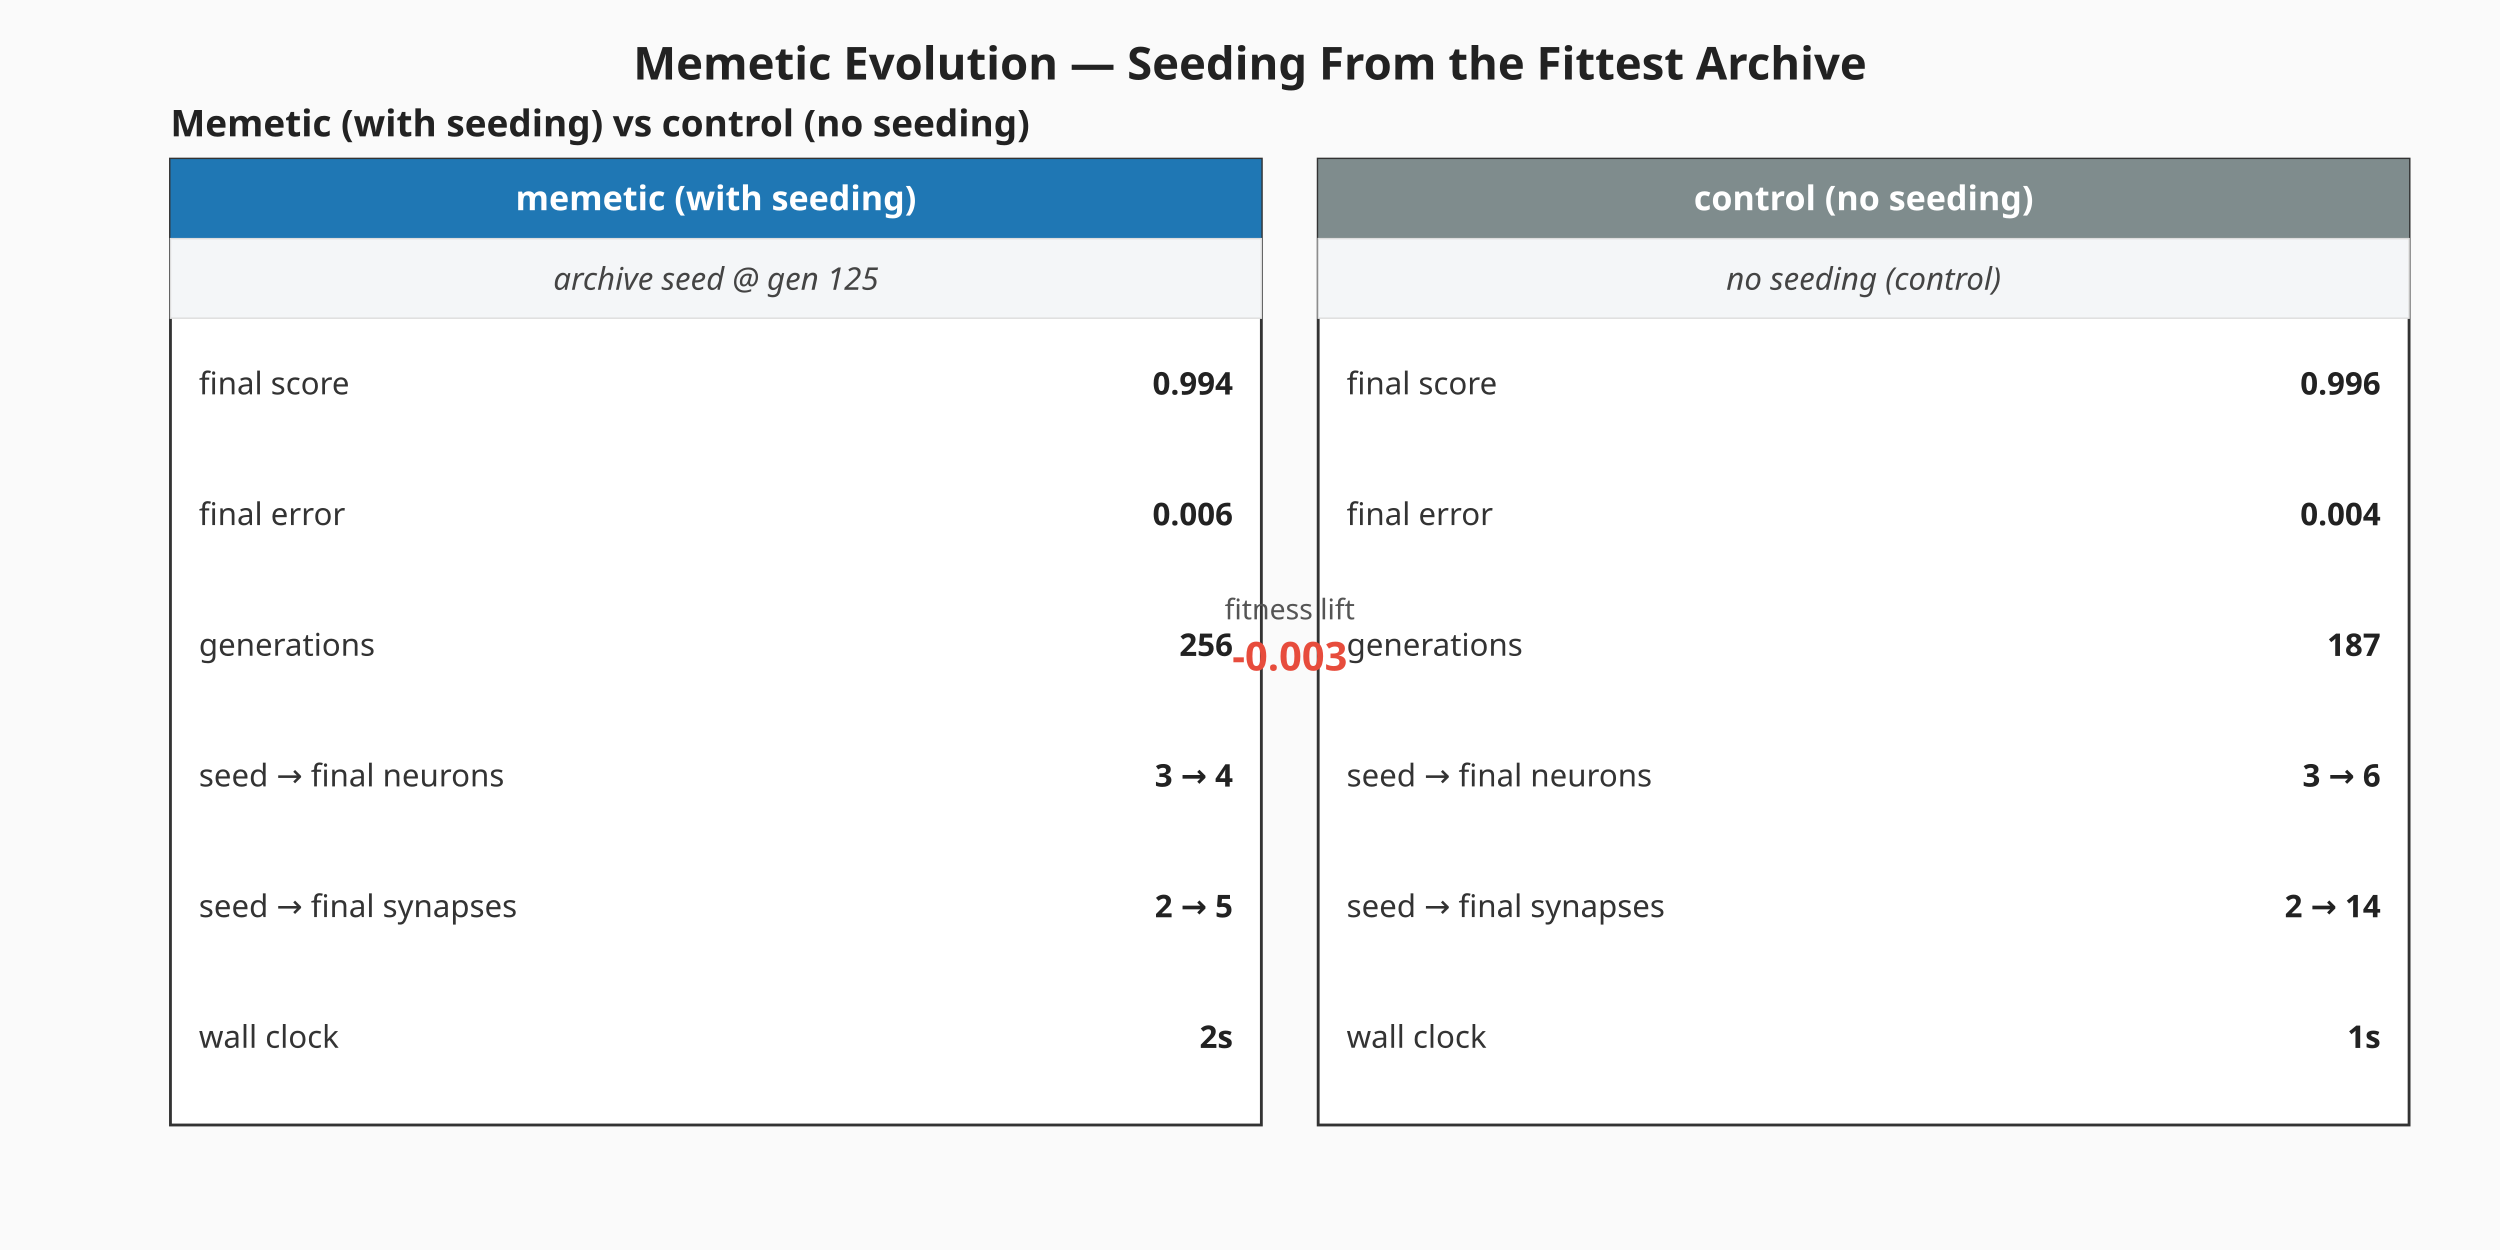
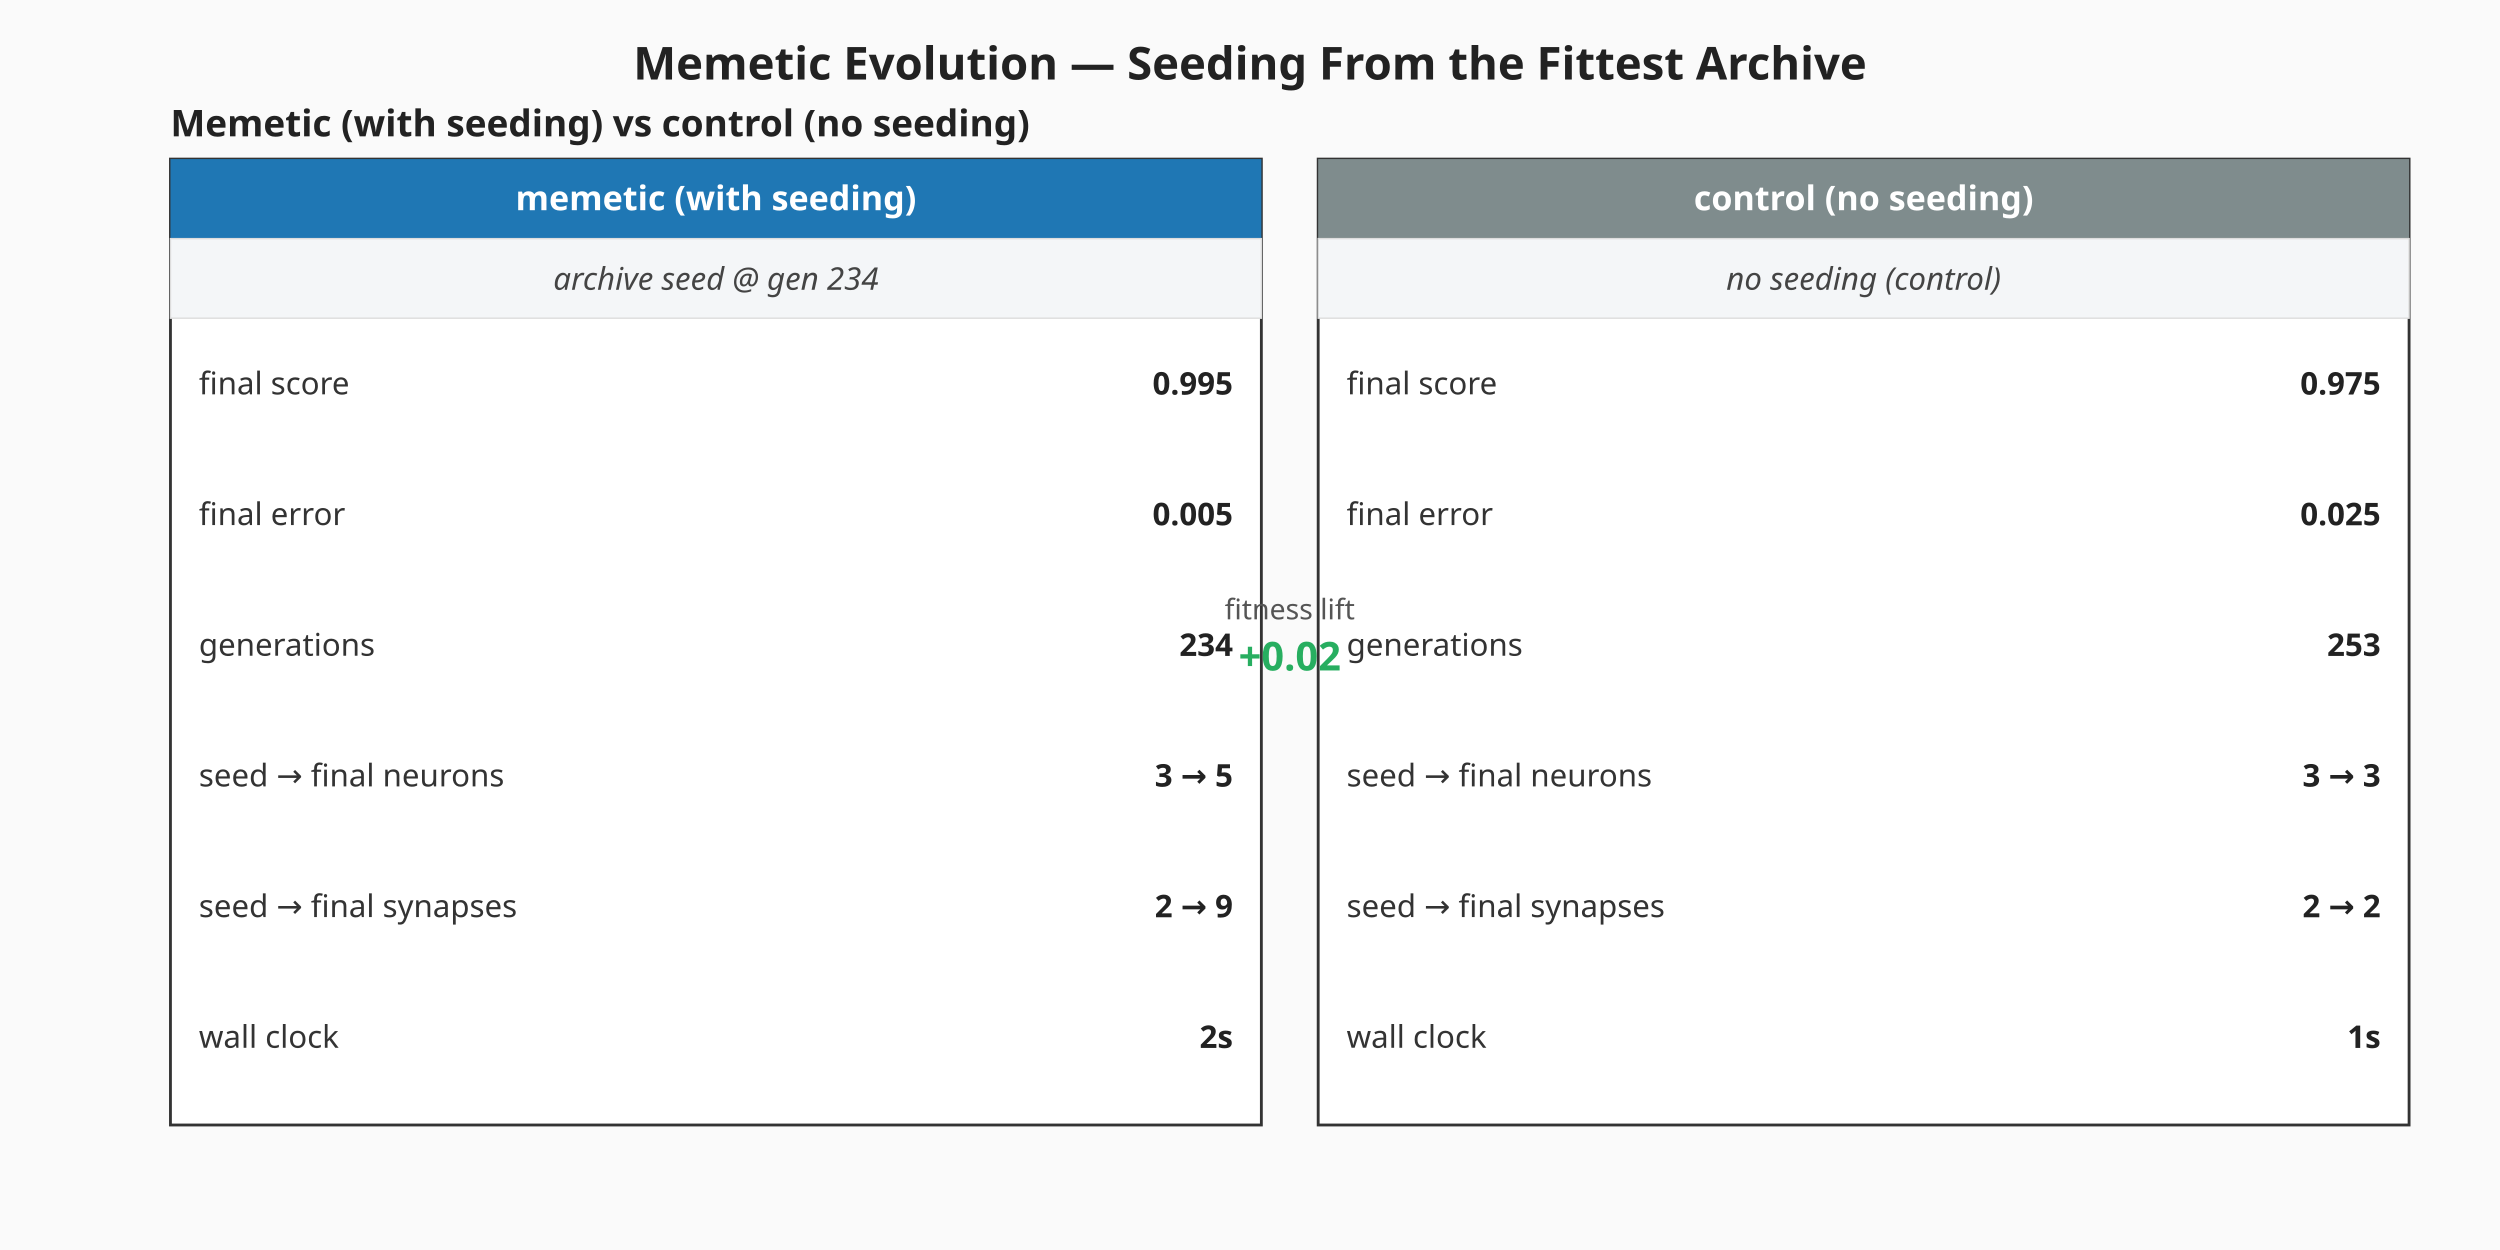
<svg xmlns="http://www.w3.org/2000/svg" viewBox="0 0 880 440" width="880" height="440" role="img" aria-label="Memetic vs control milestone summary">
  <rect width="880" height="440" fill="#fafafa" />
  <text x="440" y="28" text-anchor="middle" font-family="sans-serif" font-size="16" font-weight="bold" fill="#222">Memetic Evolution — Seeding From the Fittest Archive</text>
  <g class="memetic-milestone-panel" font-family="sans-serif">
    <text x="60" y="48.00" font-size="13" font-weight="bold" fill="#222">Memetic (with seeding) vs control (no seeding)</text>
    <g class="memetic-column">
      <rect x="60.00" y="56.00" width="384.00" height="340.00" fill="#ffffff" stroke="#333" stroke-width="1" />
      <rect x="60.00" y="56.00" width="384.00" height="28.00" fill="#1f77b4" />
      <text x="252.00" y="74.00" text-anchor="middle" font-size="12" font-weight="bold" fill="#ffffff">memetic (with seeding)</text>
      <rect class="seeding-annotation" x="60.00" y="84.00" width="384.00" height="28.00" fill="#f4f6f8" stroke="#ddd" stroke-width="0.5" />
-       <text x="252.00" y="102.00" text-anchor="middle" font-size="11" fill="#444" font-style="italic">archive seed @ gen 125</text>
+       <text x="252.00" y="102.00" text-anchor="middle" font-size="11" fill="#444" font-style="italic">archive seed @ gen 234</text>
      <text x="70.00" y="135.00" dominant-baseline="middle" font-size="11" fill="#333">final score</text>
-       <text x="434.00" y="135.00" text-anchor="end" dominant-baseline="middle" font-size="11" font-weight="bold" fill="#222">0.994</text>
+       <text x="434.00" y="135.00" text-anchor="end" dominant-baseline="middle" font-size="11" font-weight="bold" fill="#222">0.995</text>
      <text x="70.00" y="181.00" dominant-baseline="middle" font-size="11" fill="#333">final error</text>
-       <text x="434.00" y="181.00" text-anchor="end" dominant-baseline="middle" font-size="11" font-weight="bold" fill="#222">0.006</text>
+       <text x="434.00" y="181.00" text-anchor="end" dominant-baseline="middle" font-size="11" font-weight="bold" fill="#222">0.005</text>
      <text x="70.00" y="227.00" dominant-baseline="middle" font-size="11" fill="#333">generations</text>
-       <text x="434.00" y="227.00" text-anchor="end" dominant-baseline="middle" font-size="11" font-weight="bold" fill="#222">256</text>
+       <text x="434.00" y="227.00" text-anchor="end" dominant-baseline="middle" font-size="11" font-weight="bold" fill="#222">234</text>
      <text x="70.00" y="273.00" dominant-baseline="middle" font-size="11" fill="#333">seed → final neurons</text>
-       <text x="434.00" y="273.00" text-anchor="end" dominant-baseline="middle" font-size="11" font-weight="bold" fill="#222">3 → 4</text>
+       <text x="434.00" y="273.00" text-anchor="end" dominant-baseline="middle" font-size="11" font-weight="bold" fill="#222">3 → 5</text>
      <text x="70.00" y="319.00" dominant-baseline="middle" font-size="11" fill="#333">seed → final synapses</text>
-       <text x="434.00" y="319.00" text-anchor="end" dominant-baseline="middle" font-size="11" font-weight="bold" fill="#222">2 → 5</text>
+       <text x="434.00" y="319.00" text-anchor="end" dominant-baseline="middle" font-size="11" font-weight="bold" fill="#222">2 → 9</text>
      <text x="70.00" y="365.00" dominant-baseline="middle" font-size="11" fill="#333">wall clock</text>
      <text x="434.00" y="365.00" text-anchor="end" dominant-baseline="middle" font-size="11" font-weight="bold" fill="#222">2s</text>
    </g>
    <g class="control-column">
      <rect x="464.00" y="56.00" width="384.00" height="340.00" fill="#ffffff" stroke="#333" stroke-width="1" />
      <rect x="464.00" y="56.00" width="384.00" height="28.00" fill="#7f8c8d" />
      <text x="656.00" y="74.00" text-anchor="middle" font-size="12" font-weight="bold" fill="#ffffff">control (no seeding)</text>
      <rect class="seeding-annotation" x="464.00" y="84.00" width="384.00" height="28.00" fill="#f4f6f8" stroke="#ddd" stroke-width="0.5" />
      <text x="656.00" y="102.00" text-anchor="middle" font-size="11" fill="#444" font-style="italic">no seeding (control)</text>
      <text x="474.00" y="135.00" dominant-baseline="middle" font-size="11" fill="#333">final score</text>
-       <text x="838.00" y="135.00" text-anchor="end" dominant-baseline="middle" font-size="11" font-weight="bold" fill="#222">0.996</text>
+       <text x="838.00" y="135.00" text-anchor="end" dominant-baseline="middle" font-size="11" font-weight="bold" fill="#222">0.975</text>
      <text x="474.00" y="181.00" dominant-baseline="middle" font-size="11" fill="#333">final error</text>
-       <text x="838.00" y="181.00" text-anchor="end" dominant-baseline="middle" font-size="11" font-weight="bold" fill="#222">0.004</text>
+       <text x="838.00" y="181.00" text-anchor="end" dominant-baseline="middle" font-size="11" font-weight="bold" fill="#222">0.025</text>
      <text x="474.00" y="227.00" dominant-baseline="middle" font-size="11" fill="#333">generations</text>
-       <text x="838.00" y="227.00" text-anchor="end" dominant-baseline="middle" font-size="11" font-weight="bold" fill="#222">187</text>
+       <text x="838.00" y="227.00" text-anchor="end" dominant-baseline="middle" font-size="11" font-weight="bold" fill="#222">253</text>
      <text x="474.00" y="273.00" dominant-baseline="middle" font-size="11" fill="#333">seed → final neurons</text>
-       <text x="838.00" y="273.00" text-anchor="end" dominant-baseline="middle" font-size="11" font-weight="bold" fill="#222">3 → 6</text>
+       <text x="838.00" y="273.00" text-anchor="end" dominant-baseline="middle" font-size="11" font-weight="bold" fill="#222">3 → 3</text>
      <text x="474.00" y="319.00" dominant-baseline="middle" font-size="11" fill="#333">seed → final synapses</text>
-       <text x="838.00" y="319.00" text-anchor="end" dominant-baseline="middle" font-size="11" font-weight="bold" fill="#222">2 → 14</text>
+       <text x="838.00" y="319.00" text-anchor="end" dominant-baseline="middle" font-size="11" font-weight="bold" fill="#222">2 → 2</text>
      <text x="474.00" y="365.00" dominant-baseline="middle" font-size="11" fill="#333">wall clock</text>
      <text x="838.00" y="365.00" text-anchor="end" dominant-baseline="middle" font-size="11" font-weight="bold" fill="#222">1s</text>
    </g>
    <text x="454.00" y="218.00" text-anchor="middle" font-size="10" fill="#555">fitness lift</text>
-     <text x="454.00" y="236.00" text-anchor="middle" font-size="14" font-weight="bold" fill="#e74c3c">-0.003</text>
+     <text x="454.00" y="236.00" text-anchor="middle" font-size="14" font-weight="bold" fill="#27ae60">+0.02</text>
  </g>
</svg>
